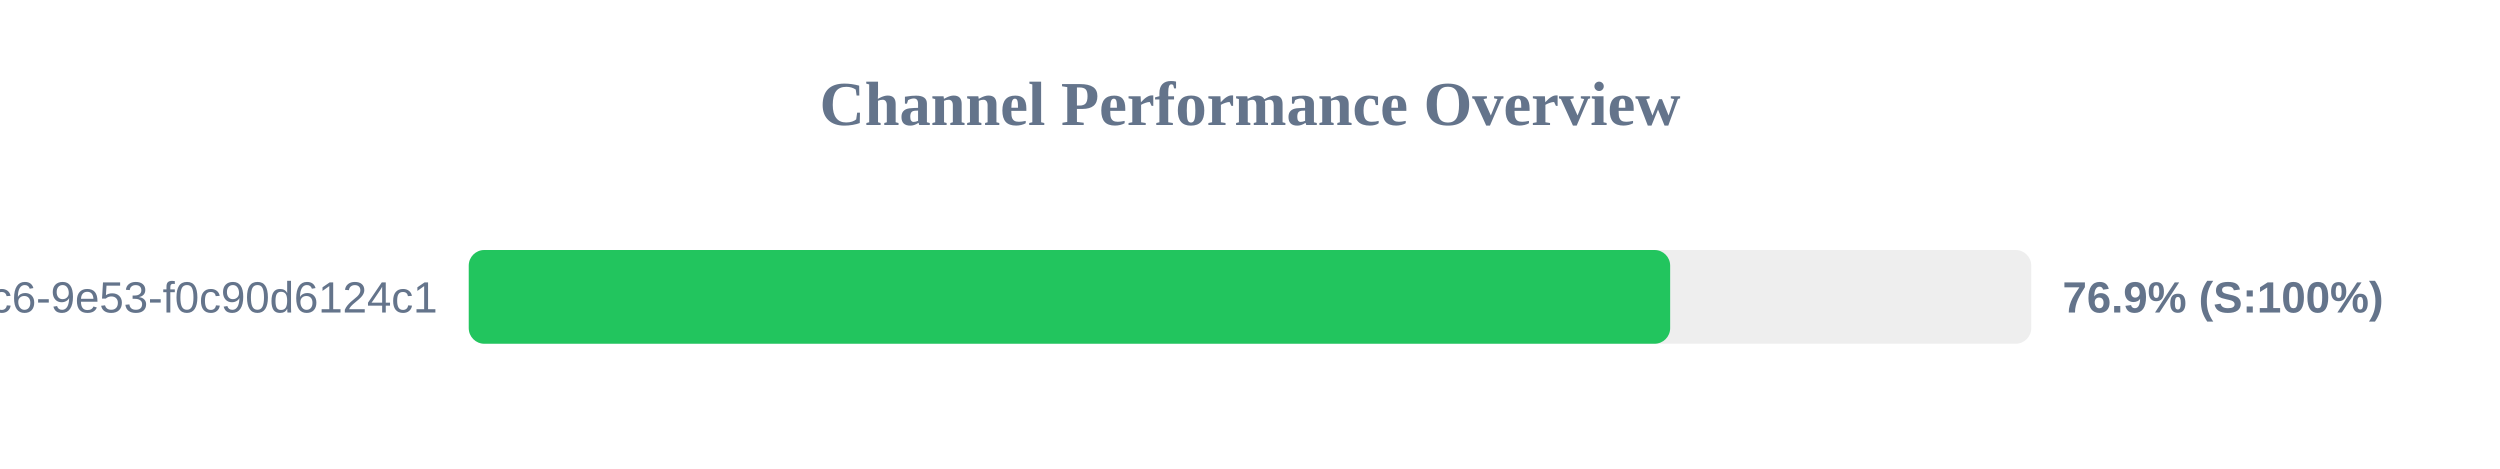
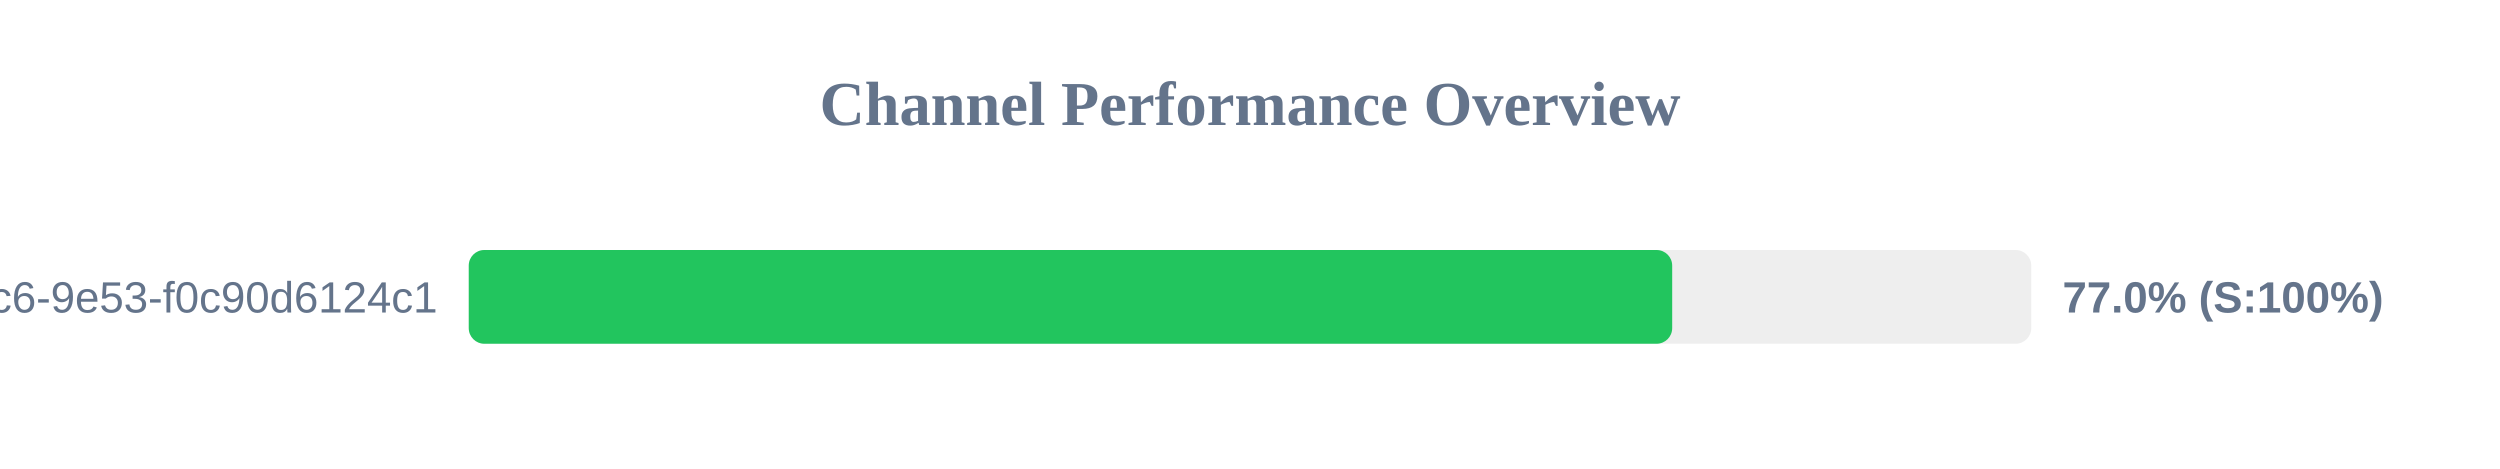
<svg xmlns="http://www.w3.org/2000/svg" width="800" height="150" version="1.1">
  <style>
        .row { font: 14px Arial; fill: #64748b; }
        .score { font: bold 14px Arial; fill: #64748b; }
    </style>
  <text x="400" y="40" text-anchor="middle" font-size="20px" font-weight="bold" fill="#64748b">Channel Performance Overview</text>
  <rect x="150" y="80" width="500" height="30" fill="#eee" rx="5" />
-   <rect x="150" y="80" width="384.45" height="30" fill="#22c55e" rx="5" />
+   <rect x="150" y="80" width="385.1" height="30" fill="#22c55e" rx="5" />
  <text x="140" y="100" text-anchor="end" class="row">?uuid=4685eb2a-5ddb-4dc6-9e53-f0c90d6124c1</text>
-   <text x="660" y="100" text-anchor="start" class="score">76.9% (S:100%)</text>
+   <text x="660" y="100" text-anchor="start" class="score">77.0% (S:100%)</text>
</svg>
